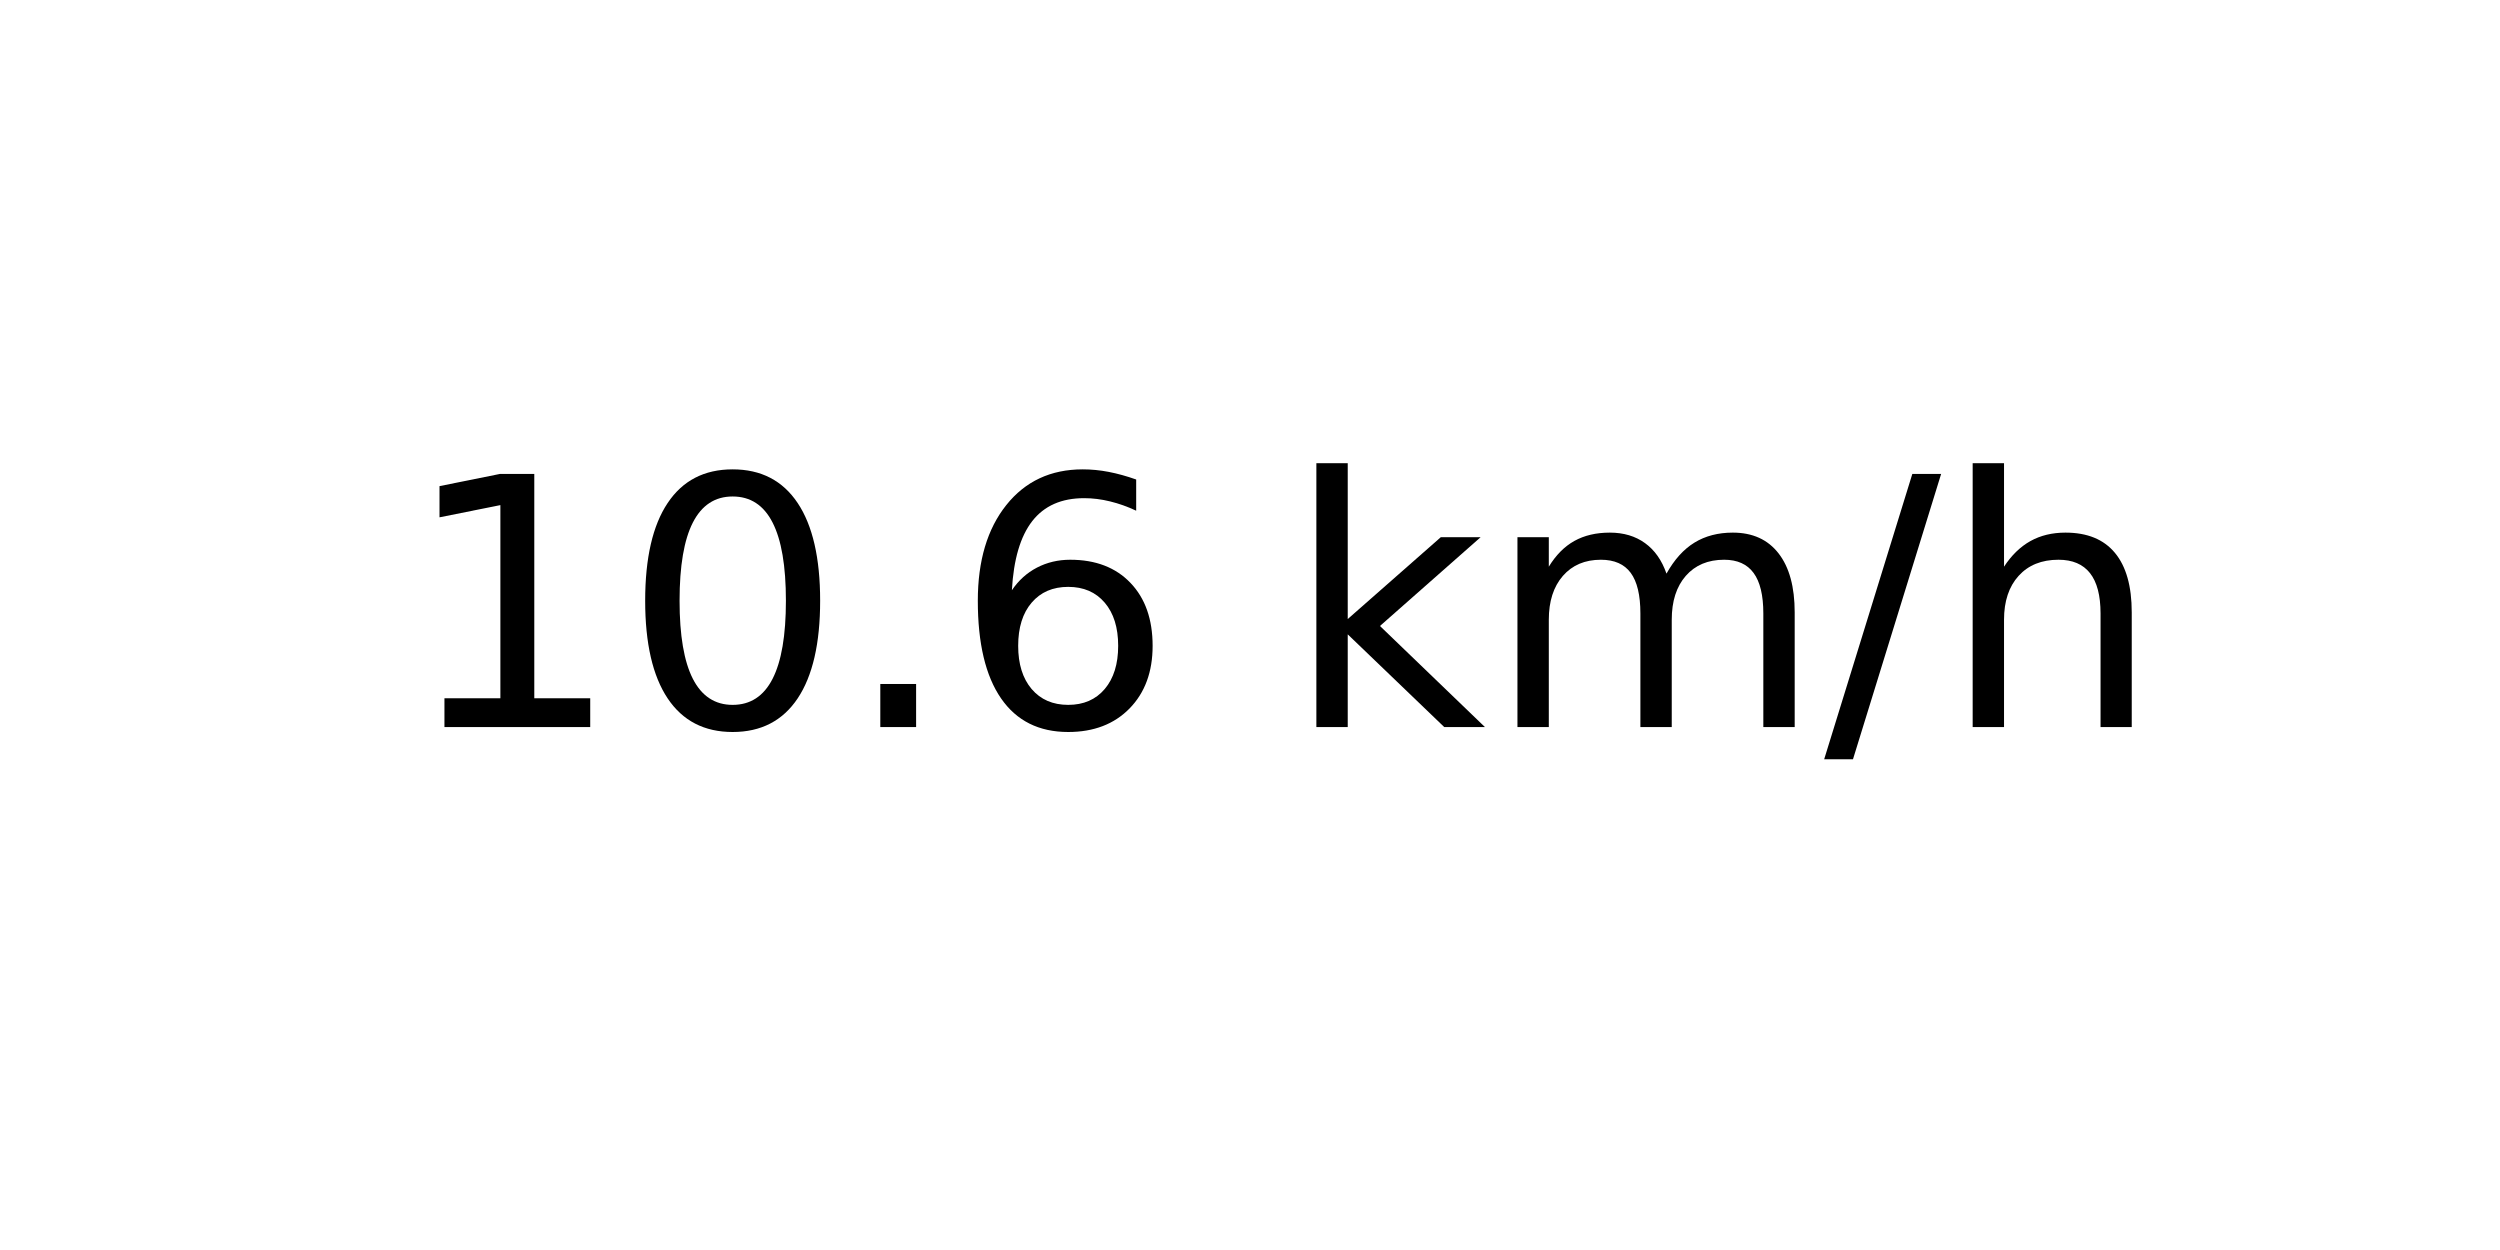
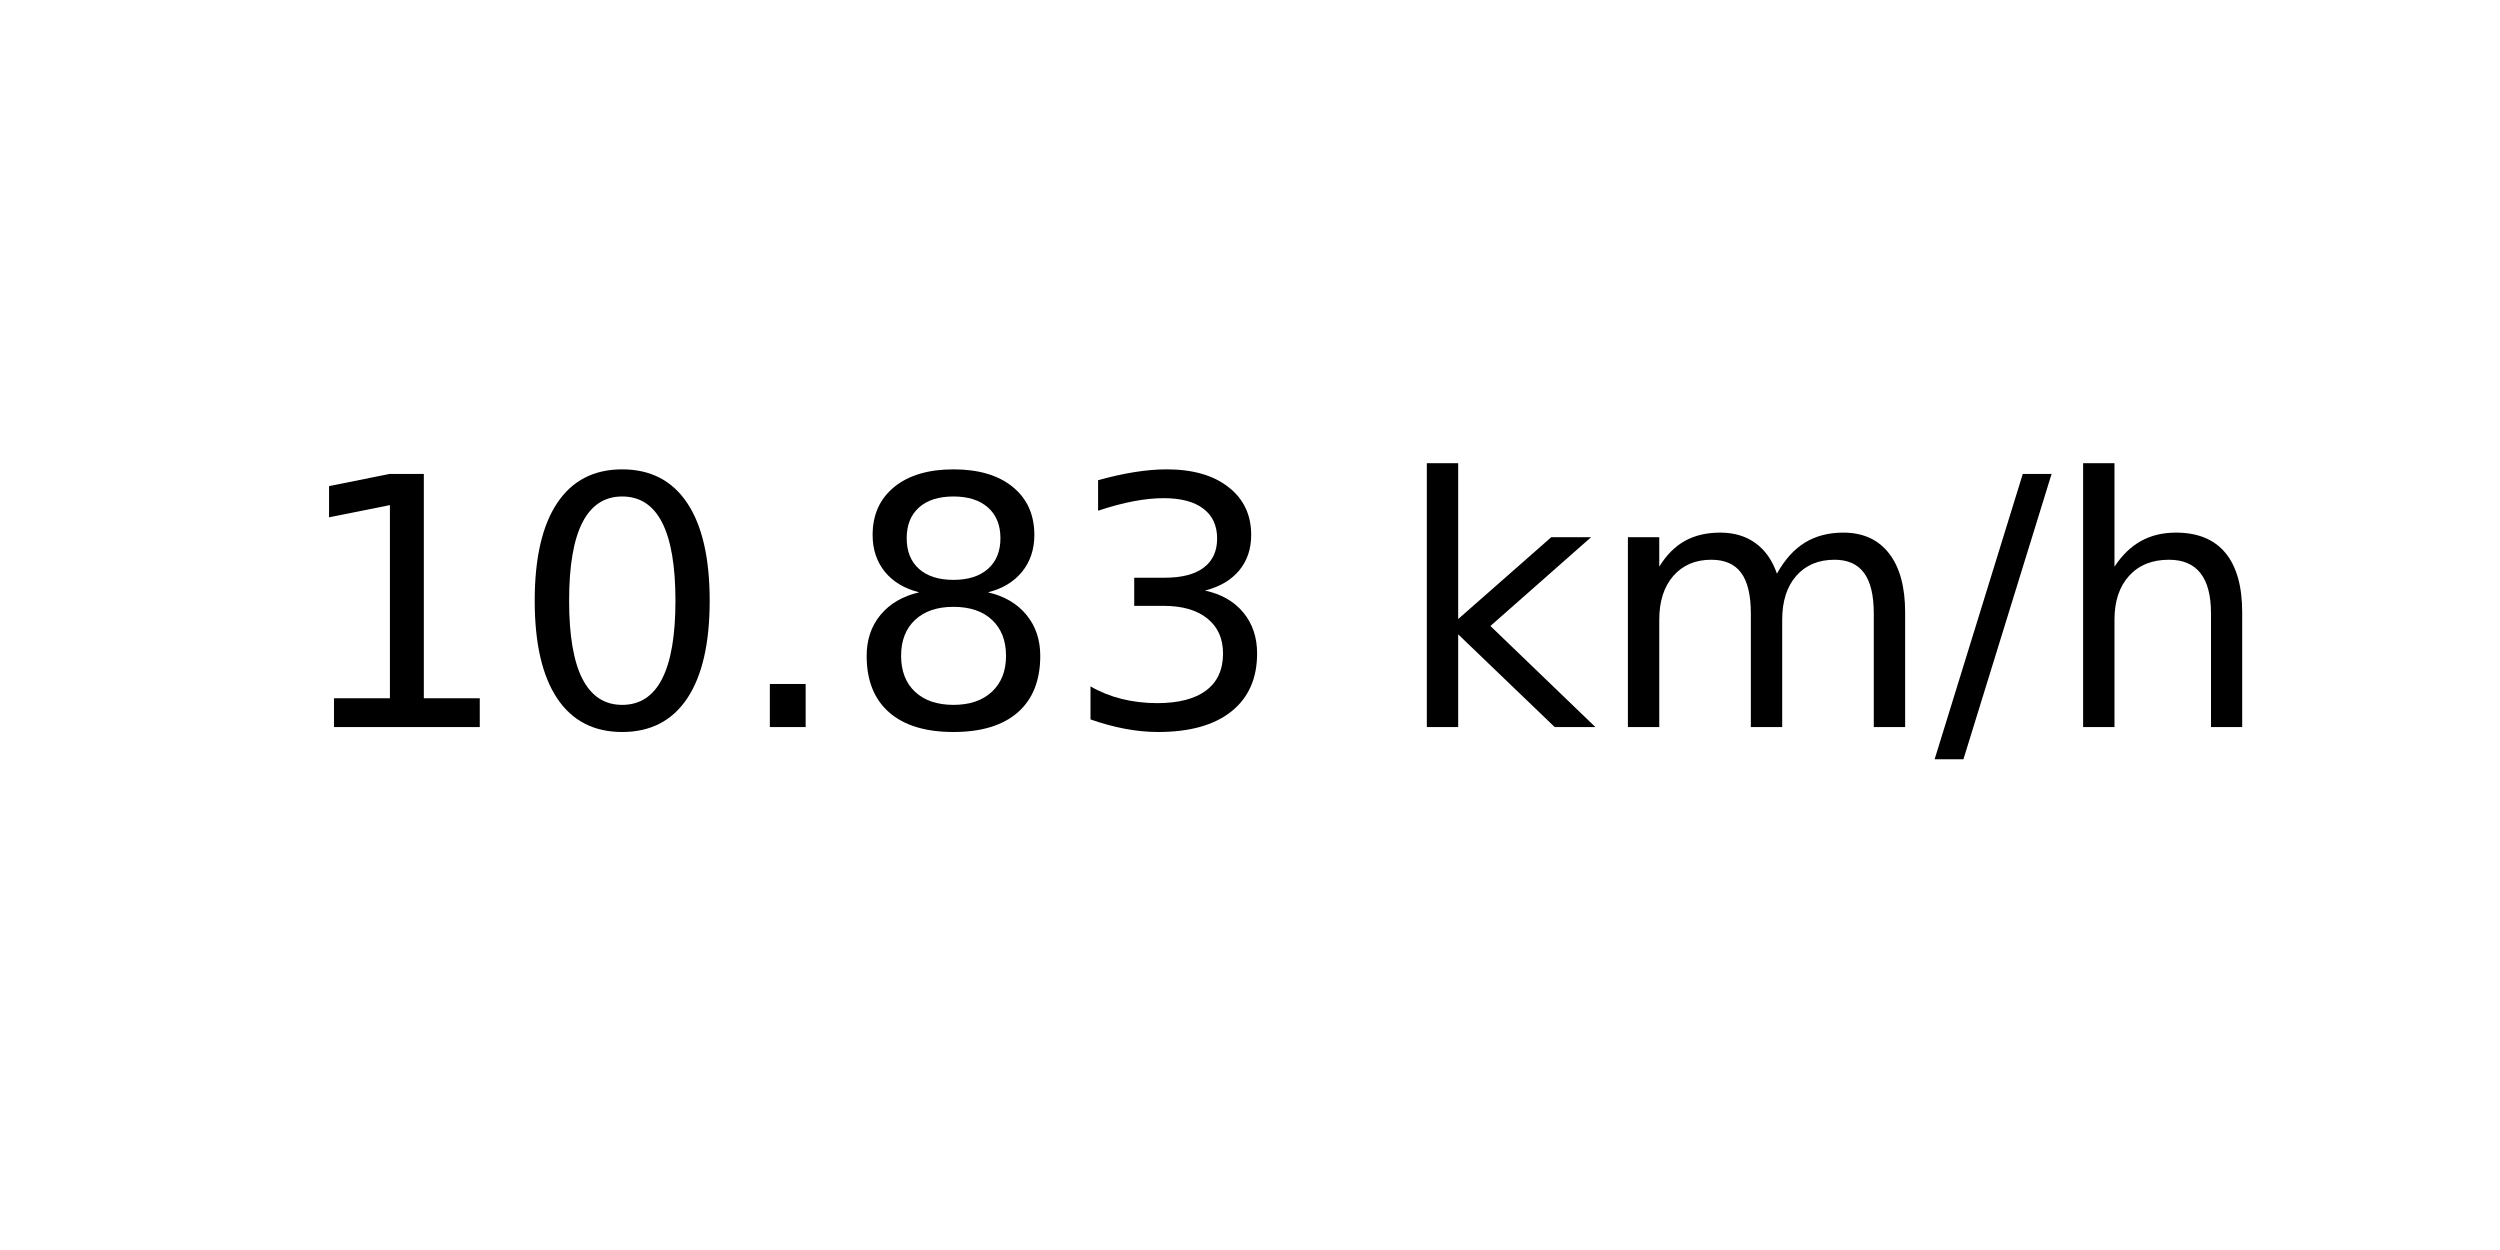
<svg xmlns="http://www.w3.org/2000/svg" xmlns:xlink="http://www.w3.org/1999/xlink" width="72pt" height="36pt" viewBox="0 0 72 36" version="1.1">
  <defs>
    <style type="text/css">*{stroke-linejoin: round; stroke-linecap: butt}</style>
  </defs>
  <g id="figure_1">
    <g id="axes_1">
      <g id="text_1">
-         <g transform="translate(11.55937 20.93937) scale(0.1 -0.1)">
+         <g transform="translate(8.378125 20.93937) scale(0.1 -0.1)">
          <defs>
            <path id="DejaVuSans-31" d="M 794 531  L 1825 531  L 1825 4091  L 703 3866  L 703 4441  L 1819 4666  L 2450 4666  L 2450 531  L 3481 531  L 3481 0  L 794 0  L 794 531  z " transform="scale(0.015625)" />
            <path id="DejaVuSans-30" d="M 2034 4250  Q 1547 4250 1301 3770  Q 1056 3291 1056 2328  Q 1056 1369 1301 889  Q 1547 409 2034 409  Q 2525 409 2770 889  Q 3016 1369 3016 2328  Q 3016 3291 2770 3770  Q 2525 4250 2034 4250  z M 2034 4750  Q 2819 4750 3233 4129  Q 3647 3509 3647 2328  Q 3647 1150 3233 529  Q 2819 -91 2034 -91  Q 1250 -91 836 529  Q 422 1150 422 2328  Q 422 3509 836 4129  Q 1250 4750 2034 4750  z " transform="scale(0.015625)" />
            <path id="DejaVuSans-2e" d="M 684 794  L 1344 794  L 1344 0  L 684 0  L 684 794  z " transform="scale(0.015625)" />
-             <path id="DejaVuSans-36" d="M 2113 2584  Q 1688 2584 1439 2293  Q 1191 2003 1191 1497  Q 1191 994 1439 701  Q 1688 409 2113 409  Q 2538 409 2786 701  Q 3034 994 3034 1497  Q 3034 2003 2786 2293  Q 2538 2584 2113 2584  z M 3366 4563  L 3366 3988  Q 3128 4100 2886 4159  Q 2644 4219 2406 4219  Q 1781 4219 1451 3797  Q 1122 3375 1075 2522  Q 1259 2794 1537 2939  Q 1816 3084 2150 3084  Q 2853 3084 3261 2657  Q 3669 2231 3669 1497  Q 3669 778 3244 343  Q 2819 -91 2113 -91  Q 1303 -91 875 529  Q 447 1150 447 2328  Q 447 3434 972 4092  Q 1497 4750 2381 4750  Q 2619 4750 2861 4703  Q 3103 4656 3366 4563  z " transform="scale(0.015625)" />
+             <path id="DejaVuSans-38" d="M 2034 2216  Q 1584 2216 1326 1975  Q 1069 1734 1069 1313  Q 1069 891 1326 650  Q 1584 409 2034 409  Q 2484 409 2743 651  Q 3003 894 3003 1313  Q 3003 1734 2745 1975  Q 2488 2216 2034 2216  z M 1403 2484  Q 997 2584 770 2862  Q 544 3141 544 3541  Q 544 4100 942 4425  Q 1341 4750 2034 4750  Q 2731 4750 3128 4425  Q 3525 4100 3525 3541  Q 3525 3141 3298 2862  Q 3072 2584 2669 2484  Q 3125 2378 3379 2068  Q 3634 1759 3634 1313  Q 3634 634 3220 271  Q 2806 -91 2034 -91  Q 1263 -91 848 271  Q 434 634 434 1313  Q 434 1759 690 2068  Q 947 2378 1403 2484  z M 1172 3481  Q 1172 3119 1398 2916  Q 1625 2713 2034 2713  Q 2441 2713 2670 2916  Q 2900 3119 2900 3481  Q 2900 3844 2670 4047  Q 2441 4250 2034 4250  Q 1625 4250 1398 4047  Q 1172 3844 1172 3481  z " transform="scale(0.015625)" />
+             <path id="DejaVuSans-33" d="M 2597 2516  Q 3050 2419 3304 2112  Q 3559 1806 3559 1356  Q 3559 666 3084 287  Q 2609 -91 1734 -91  Q 1441 -91 1130 -33  Q 819 25 488 141  L 488 750  Q 750 597 1062 519  Q 1375 441 1716 441  Q 2309 441 2620 675  Q 2931 909 2931 1356  Q 2931 1769 2642 2001  Q 2353 2234 1838 2234  L 1294 2234  L 1294 2753  L 1863 2753  Q 2328 2753 2575 2939  Q 2822 3125 2822 3475  Q 2822 3834 2567 4026  Q 2313 4219 1838 4219  Q 1578 4219 1281 4162  Q 984 4106 628 3988  L 628 4550  Q 988 4650 1302 4700  Q 1616 4750 1894 4750  Q 2613 4750 3031 4423  Q 3450 4097 3450 3541  Q 3450 3153 3228 2886  Q 3006 2619 2597 2516  z " transform="scale(0.015625)" />
            <path id="DejaVuSans-20" transform="scale(0.015625)" />
            <path id="DejaVuSans-6b" d="M 581 4863  L 1159 4863  L 1159 1991  L 2875 3500  L 3609 3500  L 1753 1863  L 3688 0  L 2938 0  L 1159 1709  L 1159 0  L 581 0  L 581 4863  z " transform="scale(0.015625)" />
            <path id="DejaVuSans-6d" d="M 3328 2828  Q 3544 3216 3844 3400  Q 4144 3584 4550 3584  Q 5097 3584 5394 3201  Q 5691 2819 5691 2113  L 5691 0  L 5113 0  L 5113 2094  Q 5113 2597 4934 2840  Q 4756 3084 4391 3084  Q 3944 3084 3684 2787  Q 3425 2491 3425 1978  L 3425 0  L 2847 0  L 2847 2094  Q 2847 2600 2669 2842  Q 2491 3084 2119 3084  Q 1678 3084 1418 2786  Q 1159 2488 1159 1978  L 1159 0  L 581 0  L 581 3500  L 1159 3500  L 1159 2956  Q 1356 3278 1631 3431  Q 1906 3584 2284 3584  Q 2666 3584 2933 3390  Q 3200 3197 3328 2828  z " transform="scale(0.015625)" />
            <path id="DejaVuSans-2f" d="M 1625 4666  L 2156 4666  L 531 -594  L 0 -594  L 1625 4666  z " transform="scale(0.015625)" />
            <path id="DejaVuSans-68" d="M 3513 2113  L 3513 0  L 2938 0  L 2938 2094  Q 2938 2591 2744 2837  Q 2550 3084 2163 3084  Q 1697 3084 1428 2787  Q 1159 2491 1159 1978  L 1159 0  L 581 0  L 581 4863  L 1159 4863  L 1159 2956  Q 1366 3272 1645 3428  Q 1925 3584 2291 3584  Q 2894 3584 3203 3211  Q 3513 2838 3513 2113  z " transform="scale(0.015625)" />
          </defs>
          <use xlink:href="#DejaVuSans-31" />
          <use xlink:href="#DejaVuSans-30" x="63.623" />
          <use xlink:href="#DejaVuSans-2e" x="127.246" />
-           <use xlink:href="#DejaVuSans-36" x="159.033" />
-           <use xlink:href="#DejaVuSans-20" x="222.656" />
-           <use xlink:href="#DejaVuSans-6b" x="254.443" />
-           <use xlink:href="#DejaVuSans-6d" x="312.354" />
-           <use xlink:href="#DejaVuSans-2f" x="409.766" />
-           <use xlink:href="#DejaVuSans-68" x="443.457" />
+           <use xlink:href="#DejaVuSans-38" x="159.033" />
+           <use xlink:href="#DejaVuSans-33" x="222.656" />
+           <use xlink:href="#DejaVuSans-20" x="286.279" />
+           <use xlink:href="#DejaVuSans-6b" x="318.066" />
+           <use xlink:href="#DejaVuSans-6d" x="375.977" />
+           <use xlink:href="#DejaVuSans-2f" x="473.389" />
+           <use xlink:href="#DejaVuSans-68" x="507.08" />
        </g>
      </g>
    </g>
  </g>
</svg>
